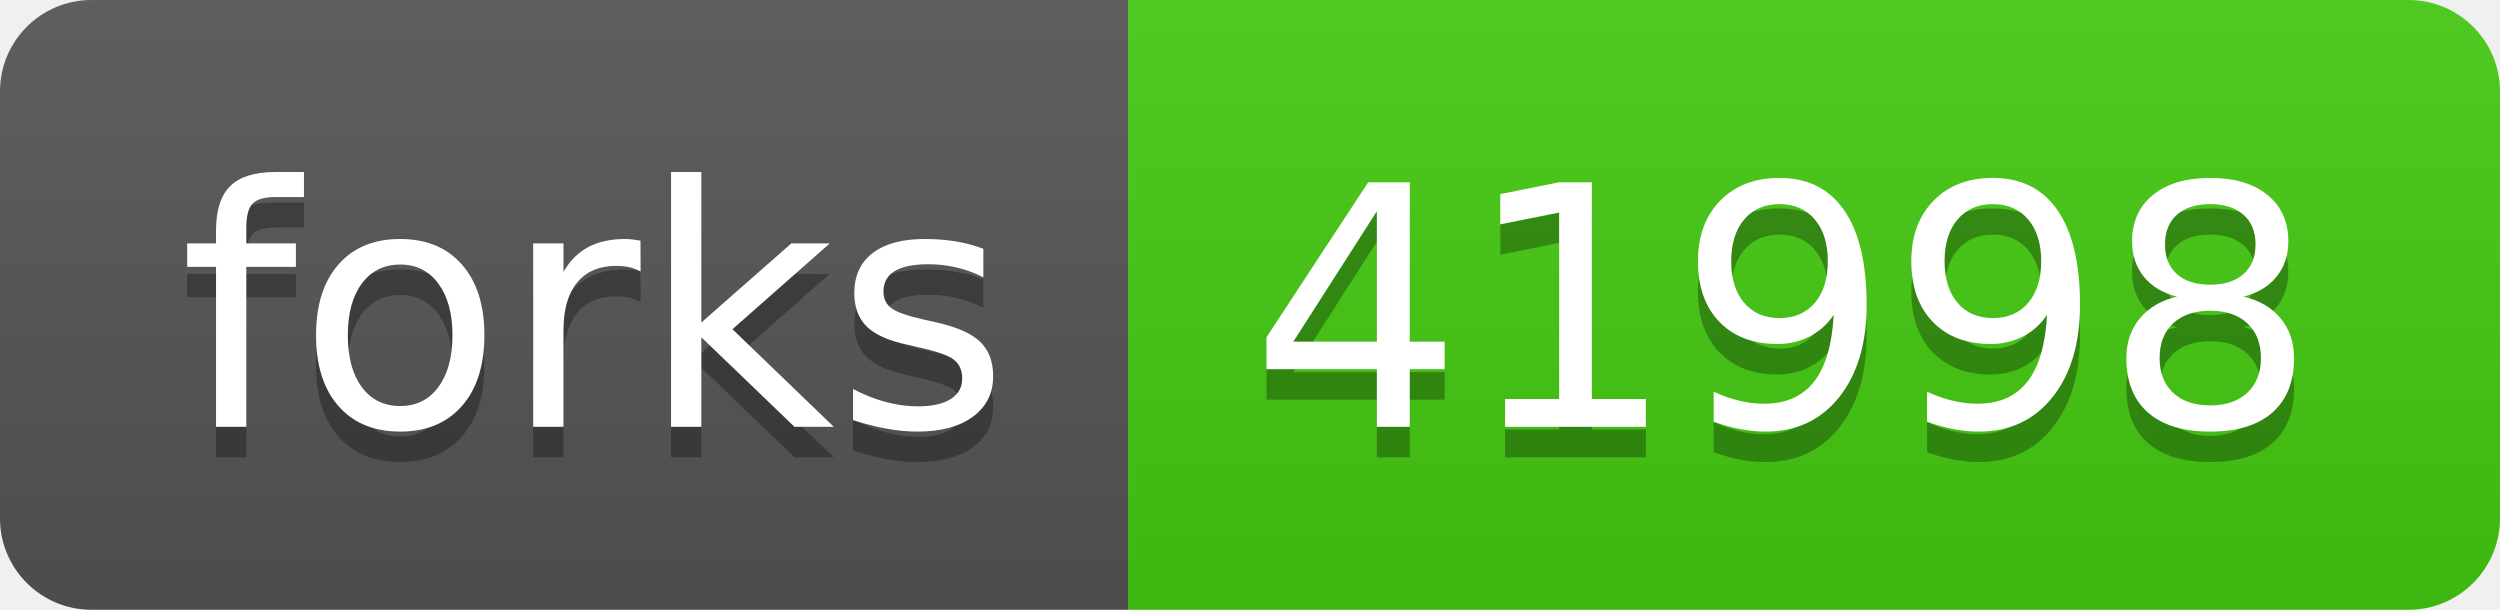
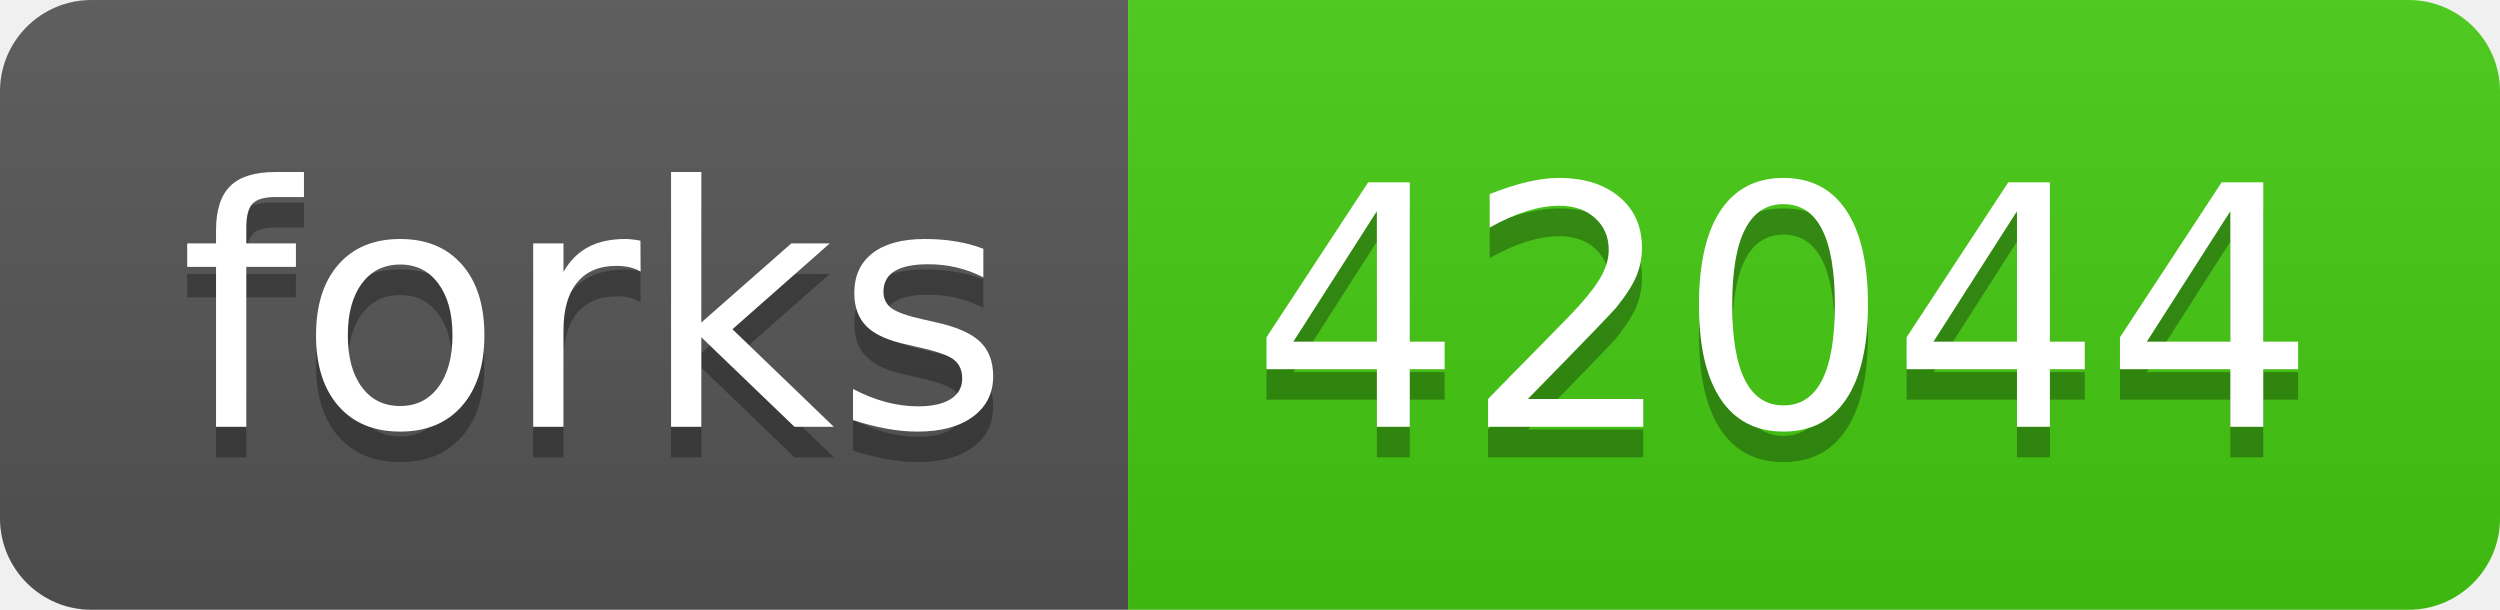
- <svg xmlns="http://www.w3.org/2000/svg" width="82" height="20" role="img" aria-label="forks: 41998">
+ <svg xmlns="http://www.w3.org/2000/svg" width="82" height="20" role="img" aria-label="forks: 42044">
  <linearGradient id="s" x2="0" y2="100%">
    <stop offset="0" stop-color="#bbb" stop-opacity=".1" />
    <stop offset="1" stop-opacity=".1" />
  </linearGradient>
  <clipPath id="r">
    <rect width="82" height="20" rx="3" fill="#fff" />
  </clipPath>
  <g clip-path="url(#r)">
    <rect width="37" height="20" fill="#555" />
    <rect x="37" width="45" height="20" fill="#4c1" />
    <rect width="82" height="20" fill="url(#s)" />
  </g>
  <g fill="#fff" text-anchor="middle" font-family="Verdana,Geneva,DejaVu Sans,sans-serif" text-rendering="geometricPrecision" font-size="110">
    <text aria-hidden="true" x="195" y="150" fill="#010101" fill-opacity=".3" transform="scale(.1)" textLength="270">forks</text>
    <text x="195" y="140" transform="scale(.1)" fill="#fff" textLength="270">forks</text>
-     <text aria-hidden="true" x="585" y="150" fill="#010101" fill-opacity=".3" transform="scale(.1)" textLength="350">41998</text>
-     <text x="585" y="140" transform="scale(.1)" fill="#fff" textLength="350">41998</text>
+     <text aria-hidden="true" x="585" y="150" fill="#010101" fill-opacity=".3" transform="scale(.1)" textLength="350">42044</text>
+     <text x="585" y="140" transform="scale(.1)" fill="#fff" textLength="350">42044</text>
  </g>
</svg>
